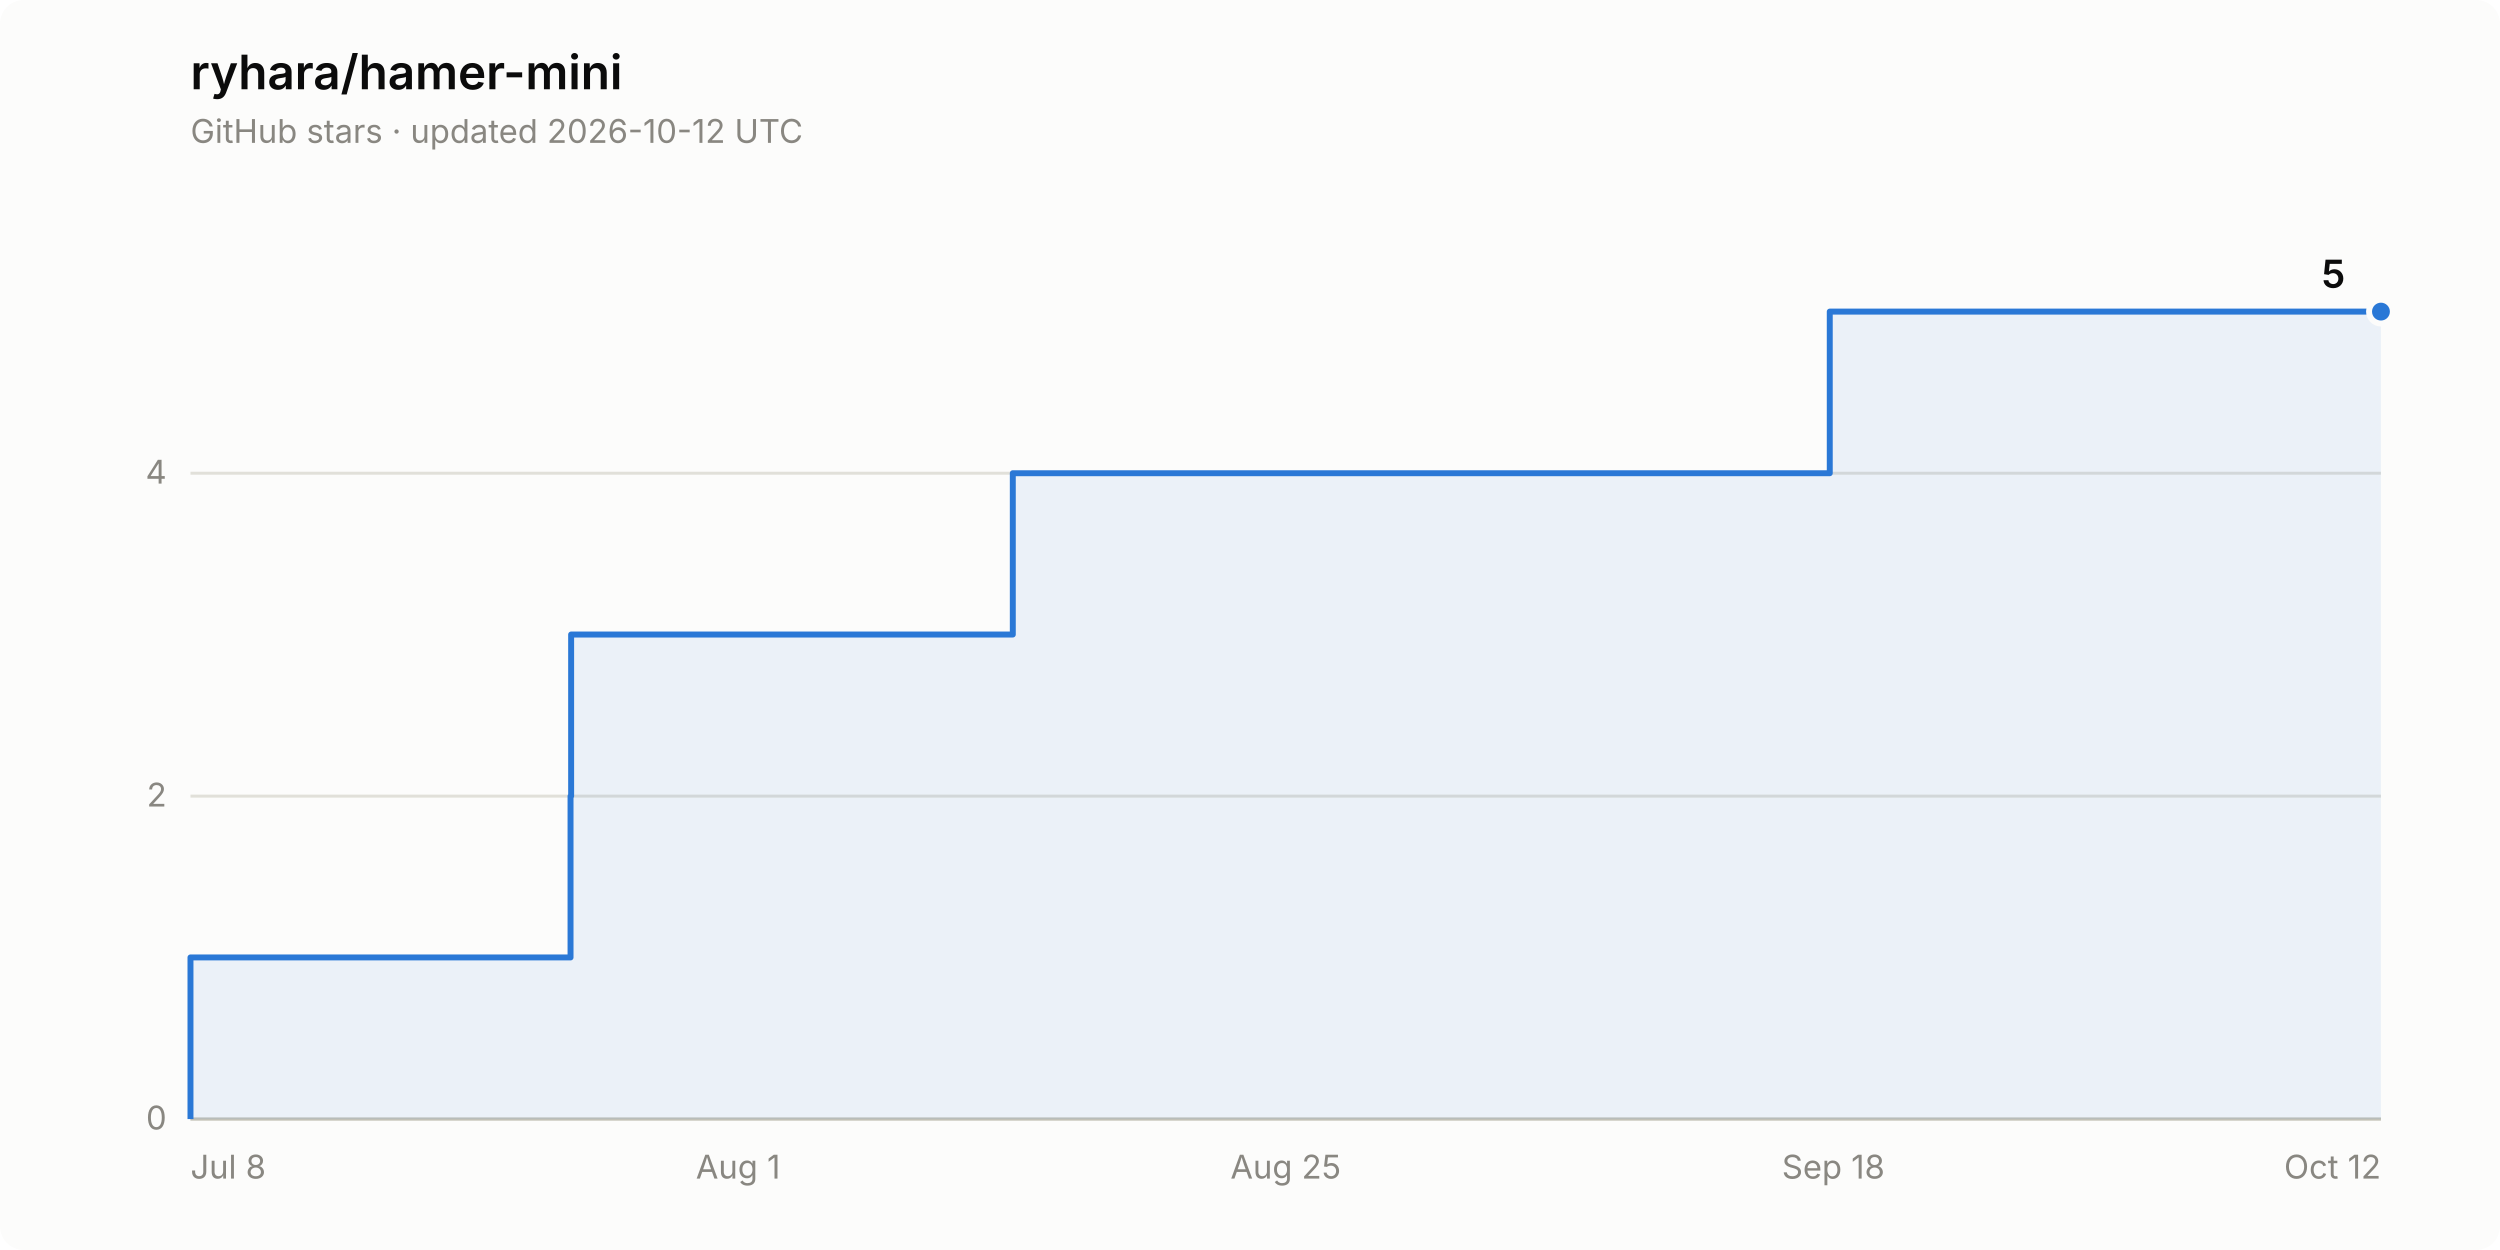
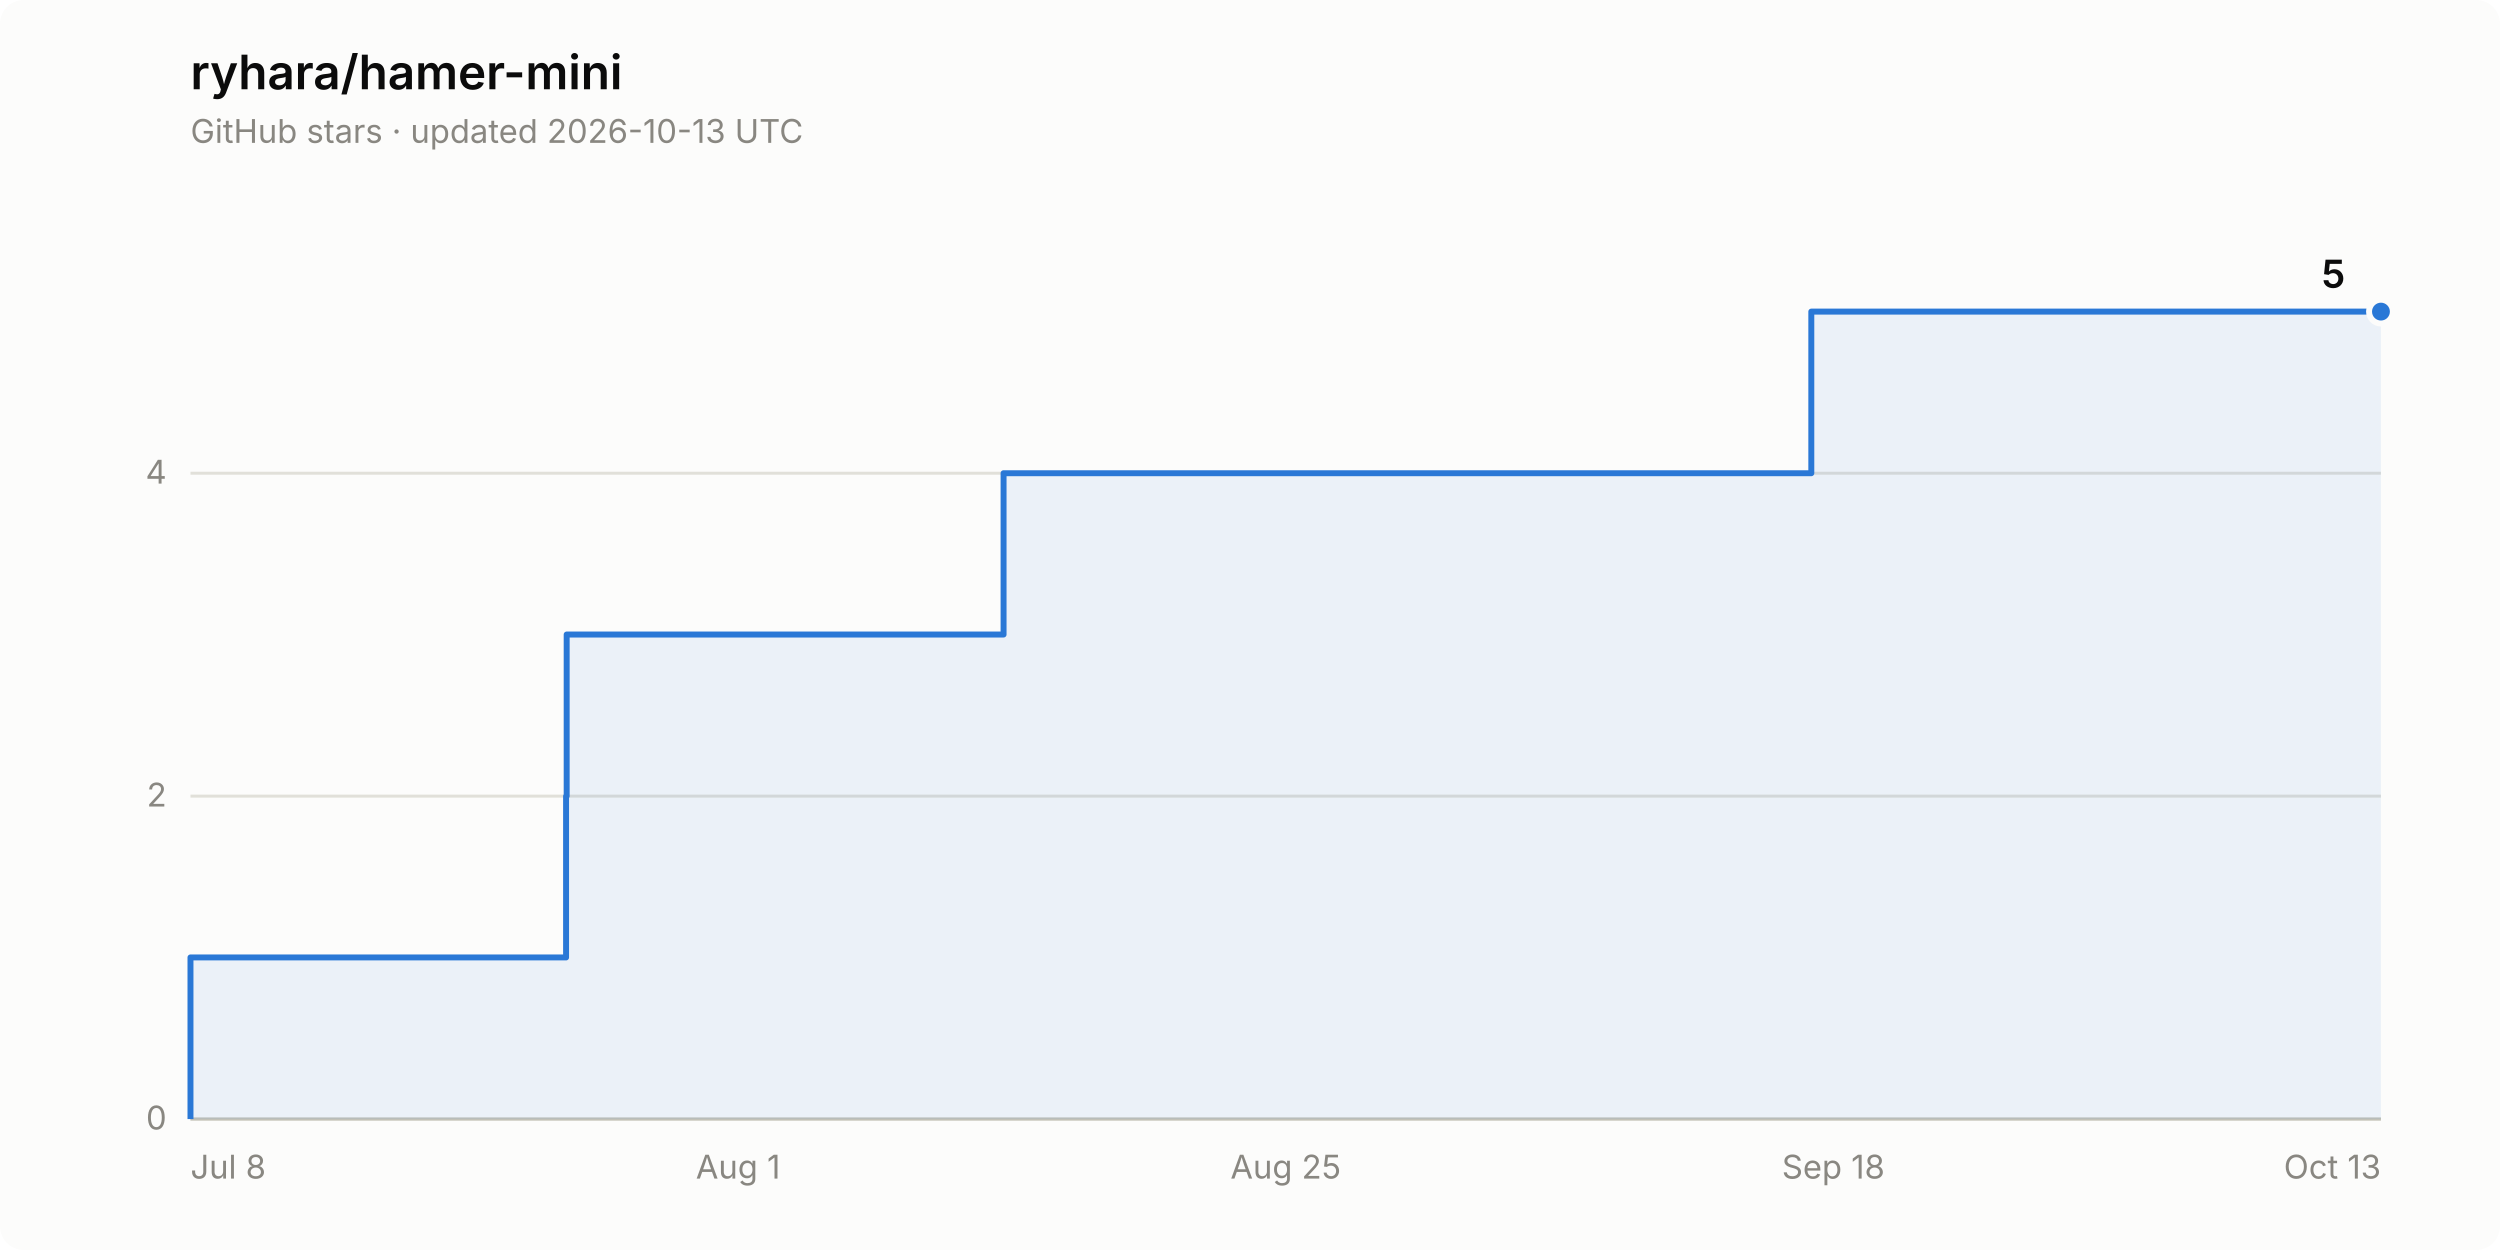
<svg xmlns="http://www.w3.org/2000/svg" width="840" height="420" viewBox="0 0 840 420" role="img" aria-label="Star history of ryhara/hamer-mini: 5 stars">
  <rect width="840" height="420" rx="8" fill="#fcfcfb" />
  <text x="64" y="30" font-family="system-ui, -apple-system, &quot;Segoe UI&quot;, sans-serif" font-size="16" font-weight="600" fill="#0b0b0b">ryhara/hamer-mini</text>
-   <text x="64" y="48" font-family="system-ui, -apple-system, &quot;Segoe UI&quot;, sans-serif" font-size="11" fill="#898781">GitHub stars · updated 2026-10-12 UTC</text>
+   <text x="64" y="48" font-family="system-ui, -apple-system, &quot;Segoe UI&quot;, sans-serif" font-size="11" fill="#898781">GitHub stars · updated 2026-10-13 UTC</text>
  <line x1="64" y1="376.0" x2="800" y2="376.0" stroke="#e1e0d9" stroke-width="1" />
  <text x="56" y="379.5" font-family="system-ui, -apple-system, &quot;Segoe UI&quot;, sans-serif" font-size="11" fill="#898781" text-anchor="end" style="font-variant-numeric: tabular-nums">0</text>
  <line x1="64" y1="267.5" x2="800" y2="267.5" stroke="#e1e0d9" stroke-width="1" />
  <text x="56" y="271.0" font-family="system-ui, -apple-system, &quot;Segoe UI&quot;, sans-serif" font-size="11" fill="#898781" text-anchor="end" style="font-variant-numeric: tabular-nums">2</text>
  <line x1="64" y1="159.0" x2="800" y2="159.0" stroke="#e1e0d9" stroke-width="1" />
  <text x="56" y="162.5" font-family="system-ui, -apple-system, &quot;Segoe UI&quot;, sans-serif" font-size="11" fill="#898781" text-anchor="end" style="font-variant-numeric: tabular-nums">4</text>
  <line x1="64" y1="376.0" x2="800" y2="376.0" stroke="#c3c2b7" stroke-width="1" />
  <text x="64.0" y="396" font-family="system-ui, -apple-system, &quot;Segoe UI&quot;, sans-serif" font-size="11" fill="#898781" text-anchor="start">Jul 8</text>
  <text x="248.0" y="396" font-family="system-ui, -apple-system, &quot;Segoe UI&quot;, sans-serif" font-size="11" fill="#898781" text-anchor="middle">Aug 1</text>
  <text x="432.0" y="396" font-family="system-ui, -apple-system, &quot;Segoe UI&quot;, sans-serif" font-size="11" fill="#898781" text-anchor="middle">Aug 25</text>
  <text x="616.0" y="396" font-family="system-ui, -apple-system, &quot;Segoe UI&quot;, sans-serif" font-size="11" fill="#898781" text-anchor="middle">Sep 18</text>
-   <text x="800.0" y="396" font-family="system-ui, -apple-system, &quot;Segoe UI&quot;, sans-serif" font-size="11" fill="#898781" text-anchor="end">Oct 12</text>
-   <path d="M 64.0 376.0 L 64.0 321.7 L 191.7 321.7 L 191.7 267.5 L 191.9 267.5 L 191.9 213.2 L 340.3 213.2 L 340.3 159.0 L 614.8 159.0 L 614.8 104.7 L 800.0 104.7 L 800.0 376.0 Z" fill="#2a78d6" fill-opacity="0.08" stroke="none" />
-   <path d="M 64.0 376.0 L 64.0 321.7 L 191.7 321.7 L 191.7 267.5 L 191.9 267.5 L 191.9 213.2 L 340.3 213.2 L 340.3 159.0 L 614.8 159.0 L 614.8 104.7 L 800.0 104.7" fill="none" stroke="#2a78d6" stroke-width="2" stroke-linejoin="round" />
+   <text x="800.0" y="396" font-family="system-ui, -apple-system, &quot;Segoe UI&quot;, sans-serif" font-size="11" fill="#898781" text-anchor="end">Oct 13</text>
+   <path d="M 64.0 376.0 L 64.0 321.7 L 190.2 321.7 L 190.2 267.5 L 190.4 267.5 L 190.4 213.2 L 337.2 213.2 L 337.2 159.0 L 608.6 159.0 L 608.6 104.7 L 800.0 104.7 L 800.0 376.0 Z" fill="#2a78d6" fill-opacity="0.08" stroke="none" />
+   <path d="M 64.0 376.0 L 64.0 321.7 L 190.2 321.7 L 190.2 267.5 L 190.4 267.5 L 190.4 213.2 L 337.2 213.2 L 337.2 159.0 L 608.6 159.0 L 608.6 104.7 L 800.0 104.7" fill="none" stroke="#2a78d6" stroke-width="2" stroke-linejoin="round" />
  <circle cx="800.0" cy="104.7" r="4" fill="#2a78d6" stroke="#fcfcfb" stroke-width="2" />
  <text x="788.0" y="96.7" font-family="system-ui, -apple-system, &quot;Segoe UI&quot;, sans-serif" font-size="13" font-weight="600" fill="#0b0b0b" text-anchor="end" style="font-variant-numeric: tabular-nums">5</text>
</svg>
